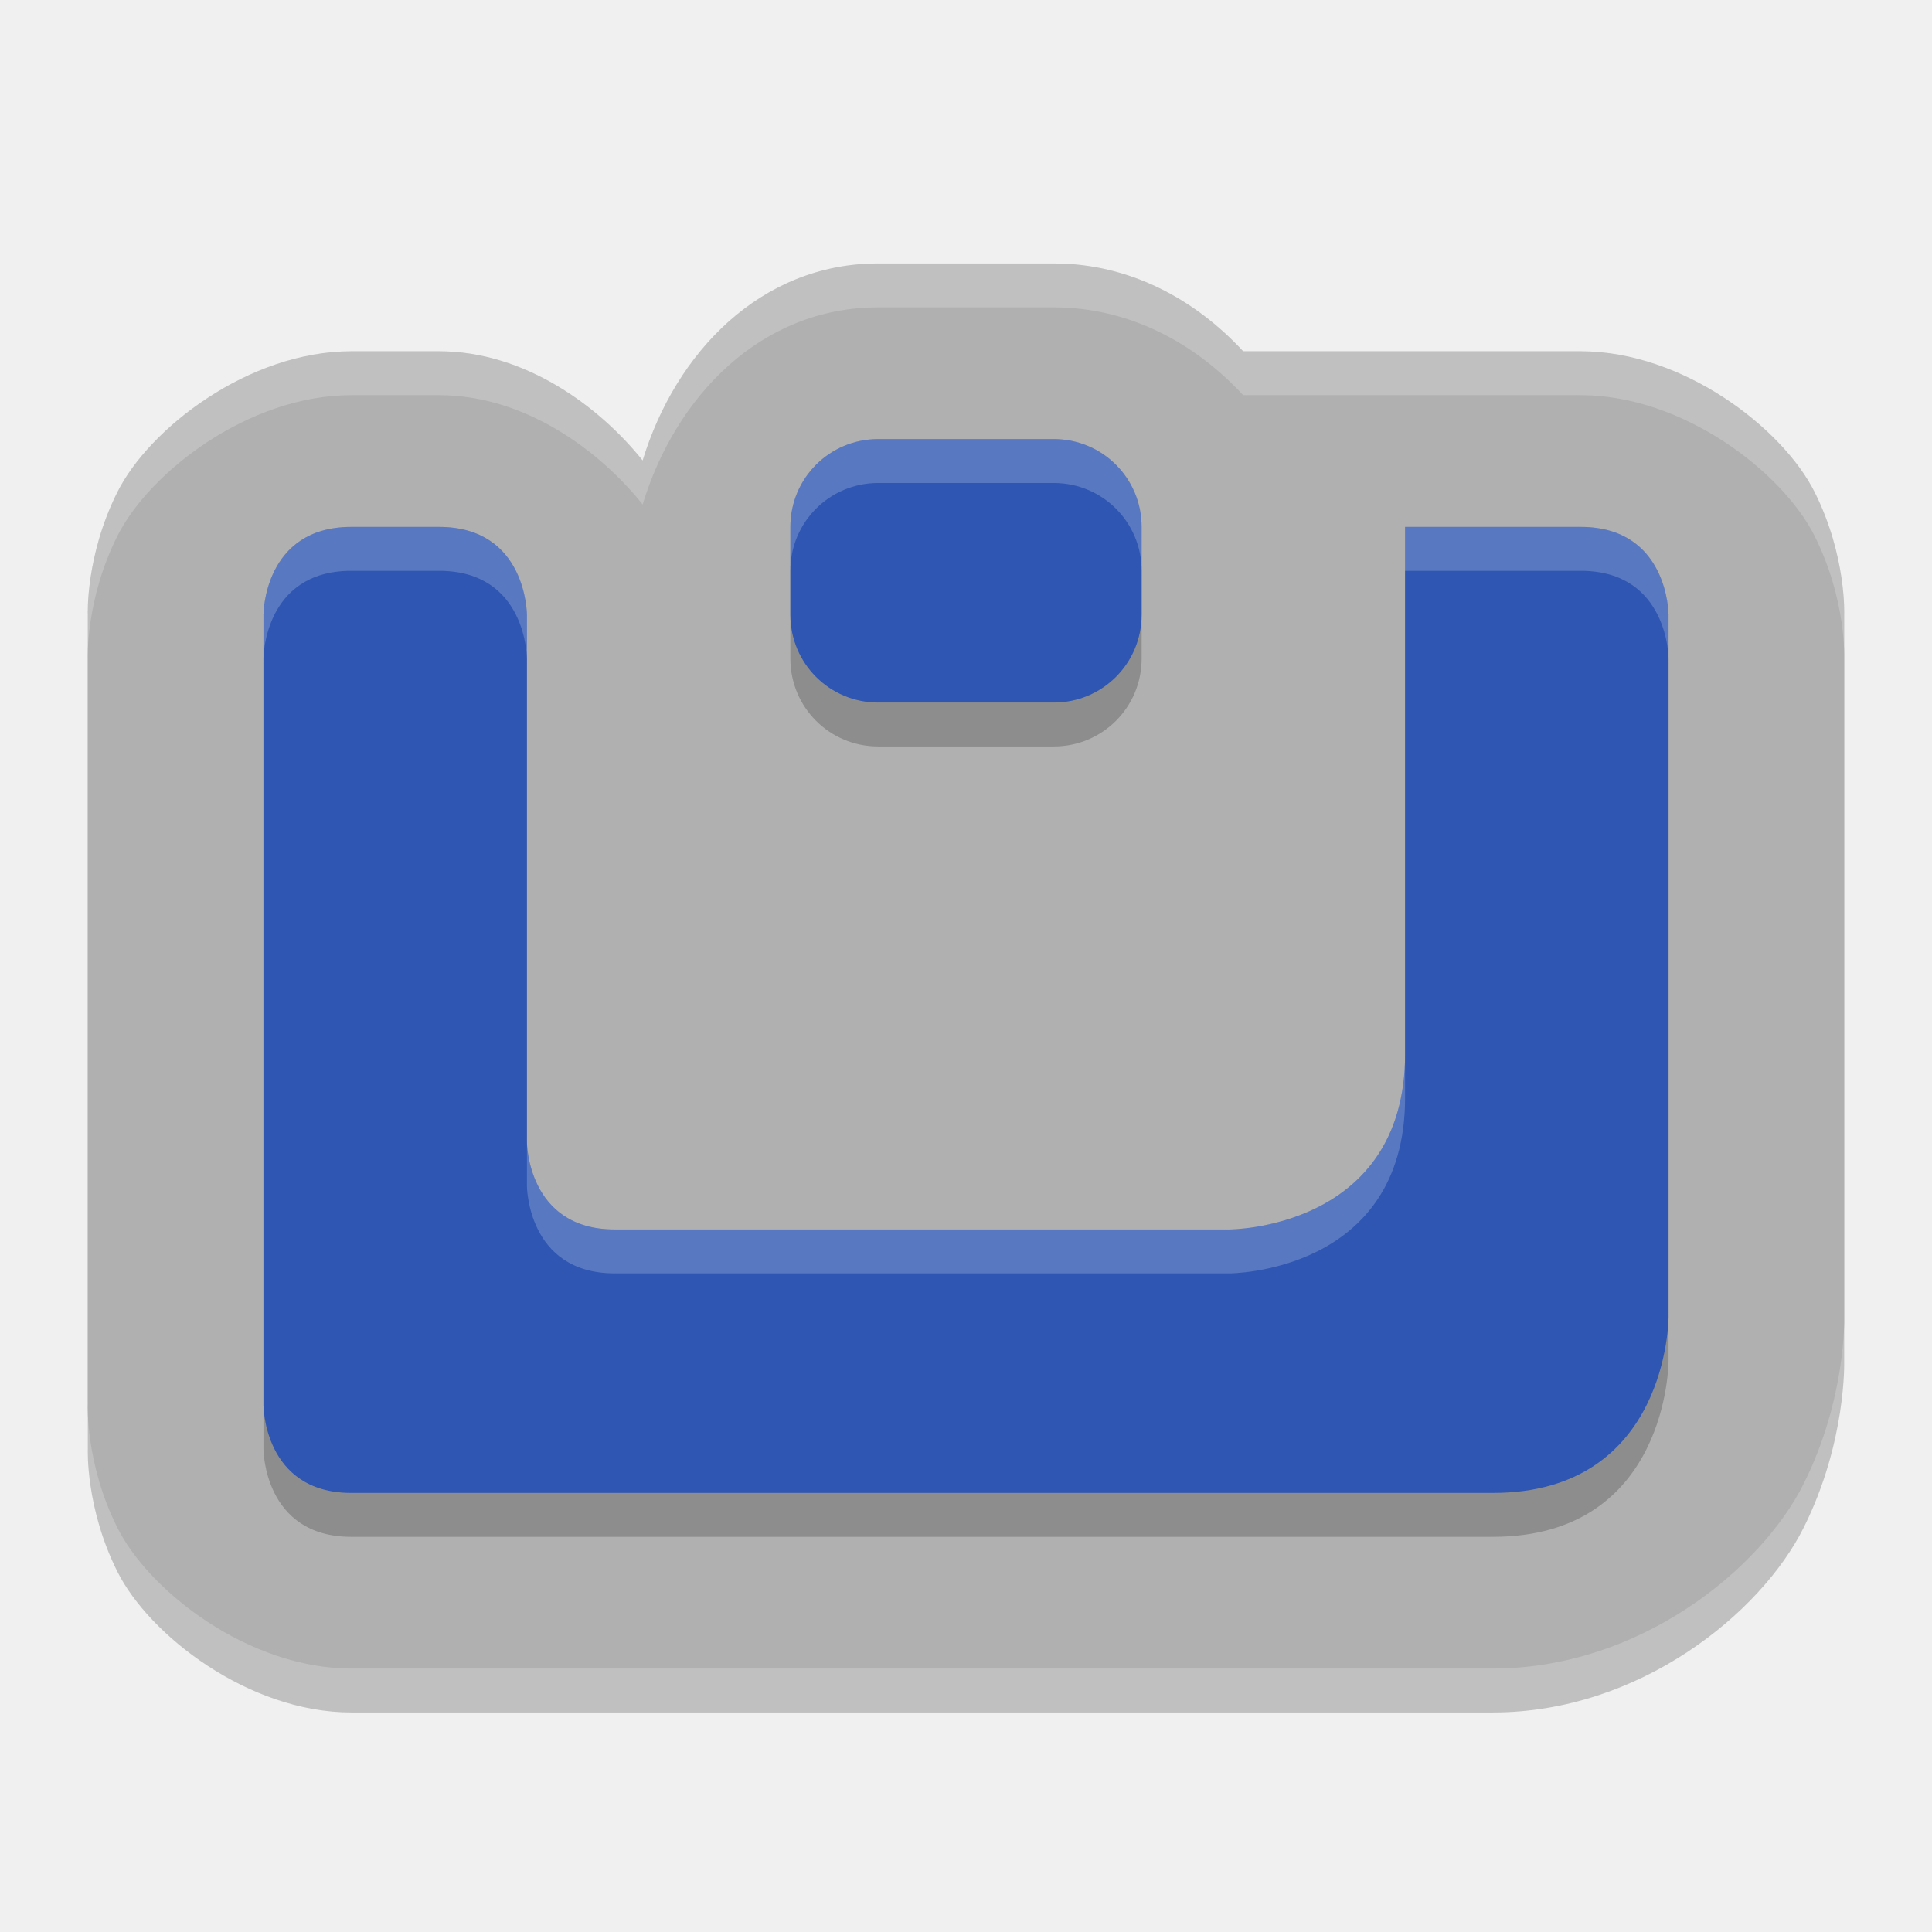
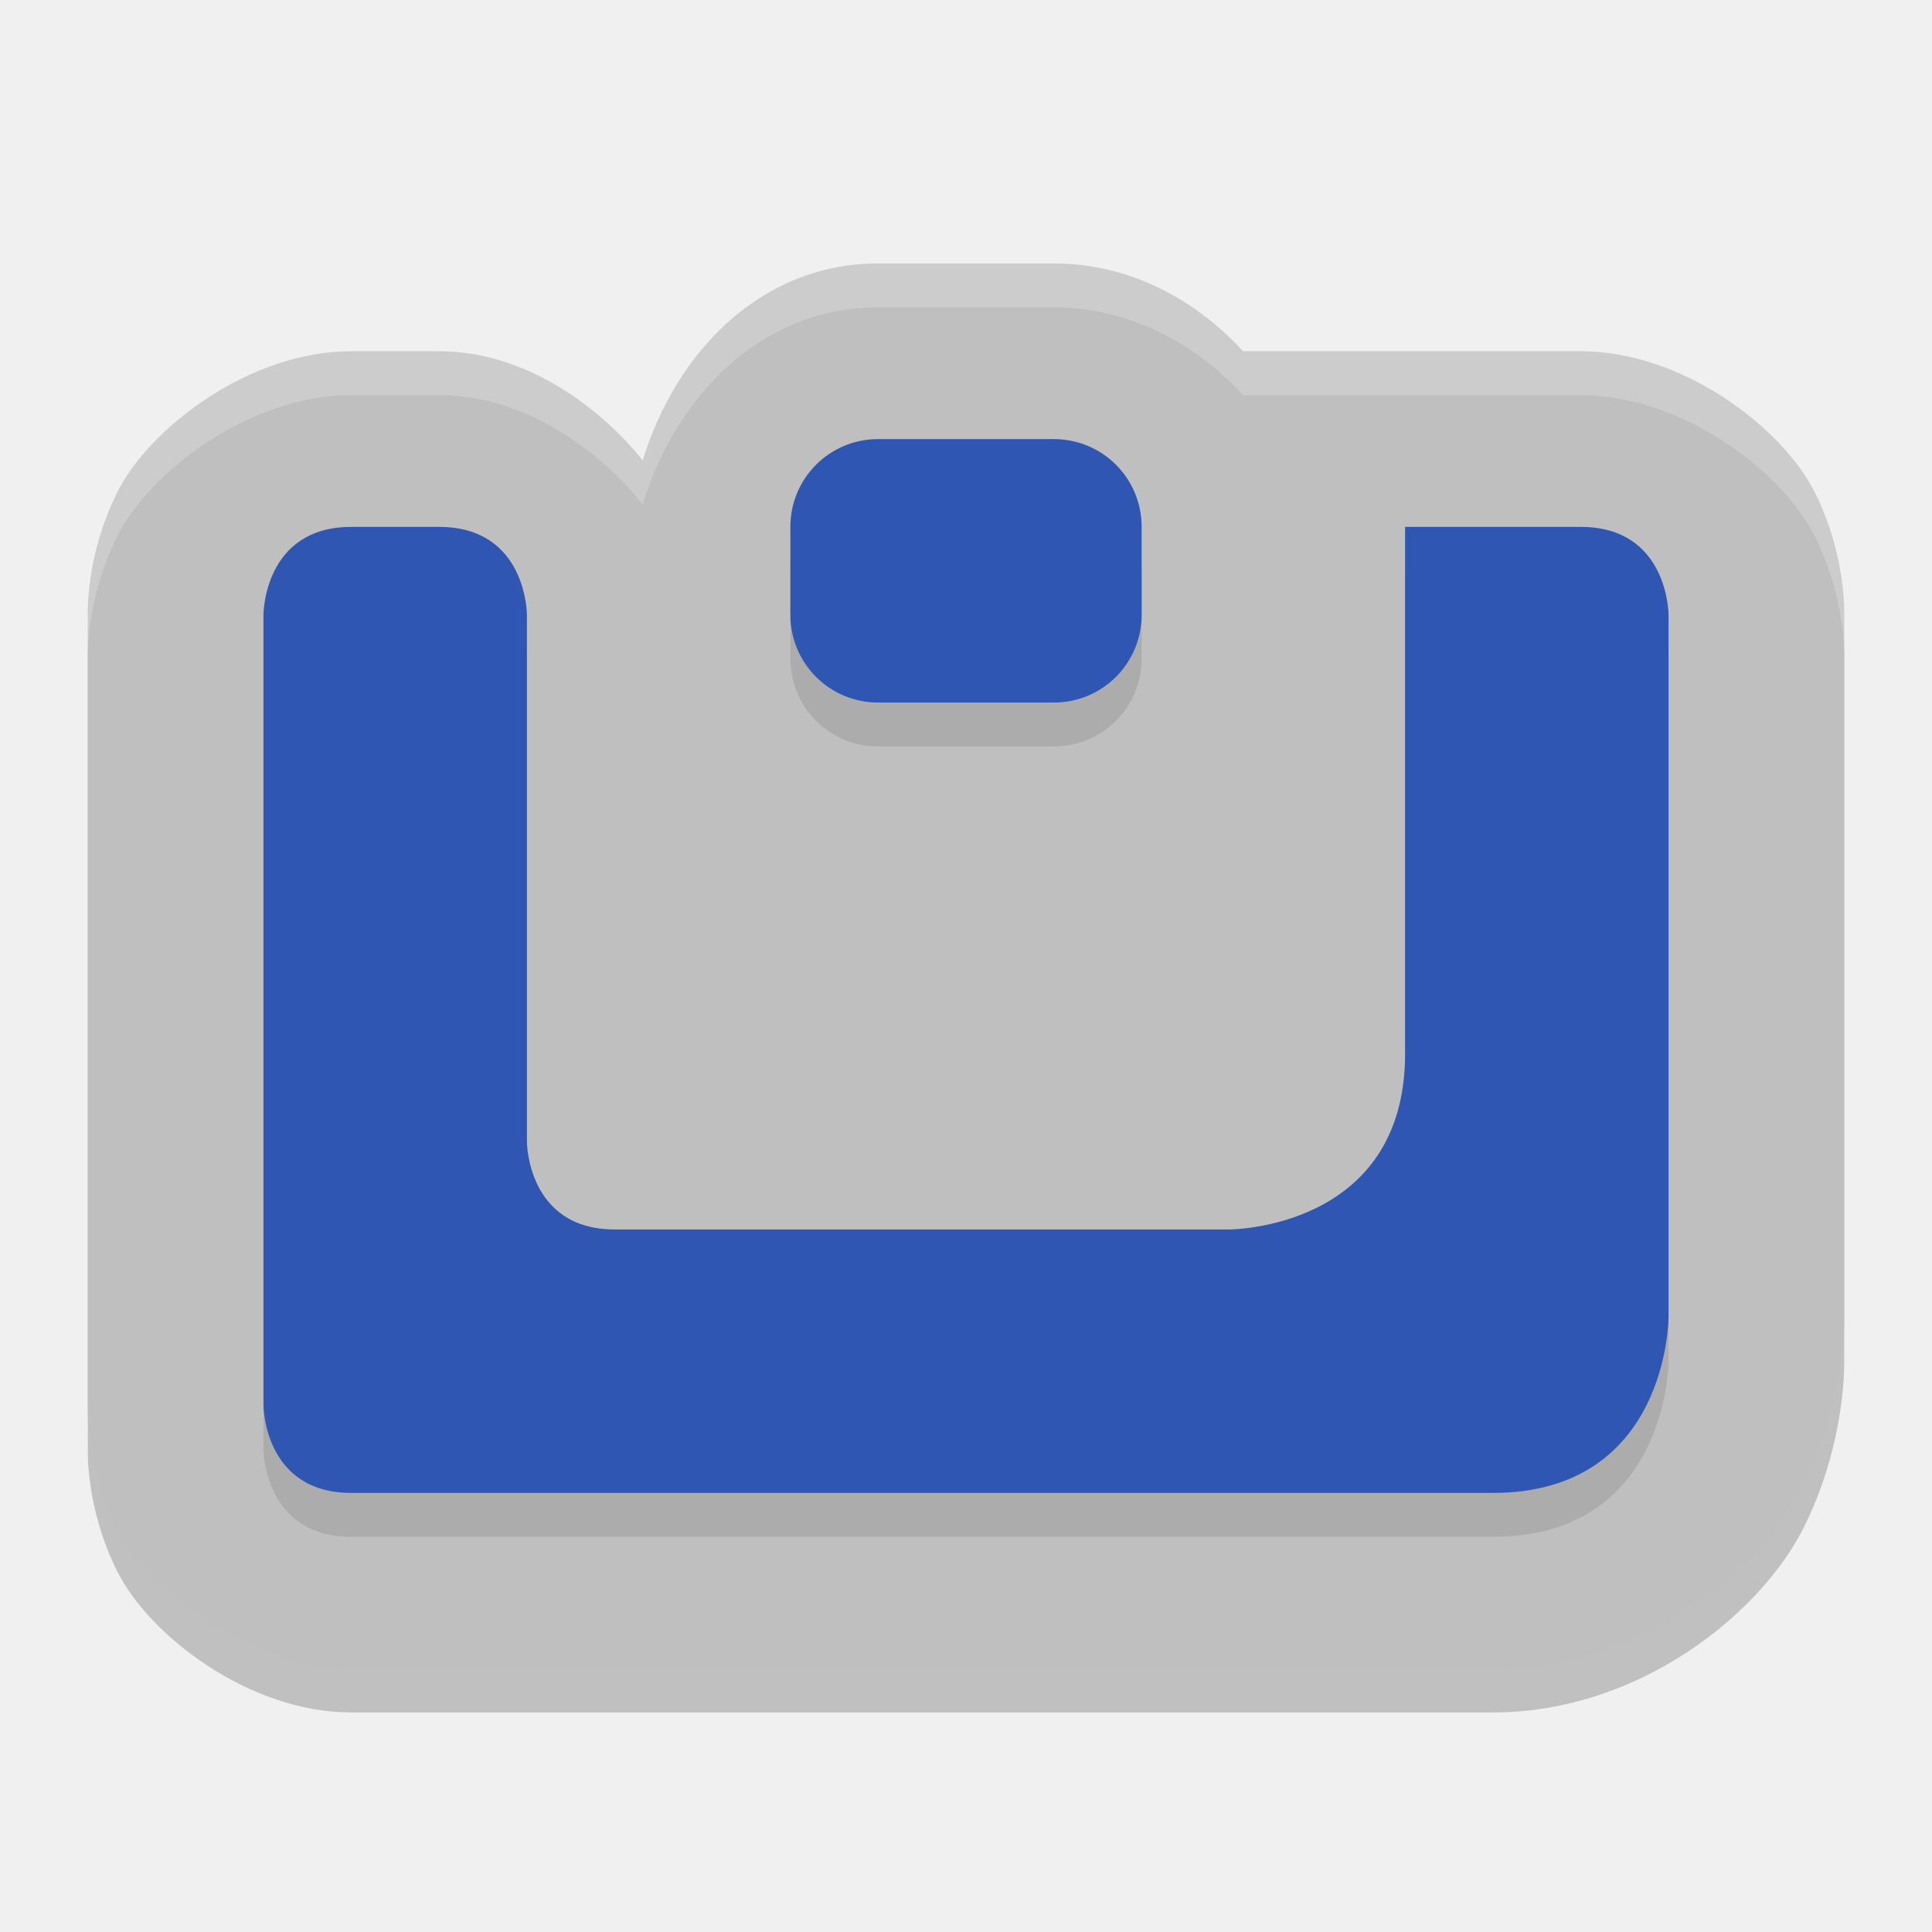
<svg xmlns="http://www.w3.org/2000/svg" width="22" height="22" version="1.1">
-   <path d="M 10,3.5 C 8.664,3.5 7.693,4.513 7.318,5.744 6.818,5.121 5.971,4.5 5,4.5 H 4 C 2.833,4.5 1.699,5.378 1.336,6.105 0.972,6.832 1,7.5 1,7.5 v 9 c 0,0 -0.028,0.668 0.336,1.395 C 1.699,18.622 2.833,19.5 4,19.5 h 13 c 1.667,0 3.051,-1.128 3.539,-2.105 C 21.028,16.418 21,15.5 21,15.5 v -8 C 21,7.5 21.028,6.832 20.664,6.105 20.301,5.378 19.167,4.5 18,4.5 H 14.156 C 13.604,3.903 12.856,3.5 12,3.5 Z" style="opacity:.2" />
-   <path d="M 10,3 C 8.664,3 7.693,4.013 7.318,5.244 6.818,4.621 5.971,4 5,4 H 4 C 2.833,4 1.699,4.878 1.336,5.605 0.972,6.332 1,7 1,7 v 9 C 1,16 0.972,16.668 1.336,17.395 1.699,18.122 2.833,19 4,19 h 13 c 1.667,0 3.051,-1.128 3.539,-2.105 C 21.028,15.918 21,15 21,15 V 7 C 21,7 21.028,6.332 20.664,5.605 20.301,4.878 19.167,4 18,4 H 14.156 C 13.604,3.403 12.856,3 12,3 Z" style="fill:#b0b0b0" />
-   <path d="m10 5.5c-0.554 0-1 0.446-1 1v1c0 0.554 0.446 1 1 1h2c0.554 0 1-0.446 1-1v-1c0-0.554-0.446-1-1-1zm-6 1c-1 0-1 1-1 1v9s0 1 1 1h13c2 0 2-2 2-2v-8s0-1-1-1h-2v6c0 2-2 2-2 2h-7c-1 0-1-1-1-1v-6s0-1-1-1z" style="opacity:.2" />
-   <path d="m10 5c-0.554 0-1 0.446-1 1v1c0 0.554 0.446 1 1 1h2c0.554 0 1-0.446 1-1v-1c0-0.554-0.446-1-1-1h-2zm-6 1c-1 0-1 1-1 1v9s0 1 1 1h13c2 0 2-2 2-2v-8s0-1-1-1h-2v6c0 2-2 2-2 2h-7c-1 0-1-1-1-1v-6s0-1-1-1h-1z" style="fill:#2e56b2" />
-   <path d="M 10 3 C 8.664 3 7.693 4.013 7.318 5.244 C 6.818 4.621 5.971 4 5 4 L 4 4 C 2.833 4 1.699 4.878 1.336 5.605 C 0.972 6.332 1 7 1 7 L 1 7.5 C 1 7.5 0.972 6.832 1.336 6.105 C 1.699 5.378 2.833 4.5 4 4.5 L 5 4.5 C 5.971 4.5 6.818 5.121 7.318 5.744 C 7.693 4.513 8.664 3.5 10 3.5 L 12 3.5 C 12.856 3.5 13.604 3.903 14.156 4.5 L 18 4.5 C 19.167 4.5 20.301 5.378 20.664 6.105 C 21.028 6.832 21 7.5 21 7.5 L 21 7 C 21 7 21.028 6.332 20.664 5.605 C 20.301 4.878 19.167 4 18 4 L 14.156 4 C 13.604 3.403 12.856 3 12 3 L 10 3 z " style="fill:#ffffff;opacity:.2" />
-   <path d="m10 5c-0.554 0-1 0.446-1 1v0.5c0-0.554 0.446-1 1-1h2c0.554 0 1 0.446 1 1v-0.5c0-0.554-0.446-1-1-1h-2zm-6 1c-1 0-1 1-1 1v0.5s0-1 1-1h1c1 0 1 1 1 1v-0.5s0-1-1-1h-1zm12 0v0.5h2c1 0 1 1 1 1v-0.5s0-1-1-1h-2zm0 6c0 2-2 2-2 2h-7c-1 0-1-1-1-1v0.5s0 1 1 1h7s2 0 2-2v-0.5z" style="fill:#ffffff;opacity:.2" />
+   <path style="opacity:0.2" d="M 10,3.5 C 8.665,3.5 7.693,4.513 7.319,5.744 6.819,5.121 5.971,4.5 5,4.5 h -1 C 2.834,4.5 1.7,5.378 1.336,6.105 0.973,6.832 1,7.5 1,7.5 v 9 c 0,0 -0.028,0.668 0.336,1.395 C 1.7,18.622 2.834,19.5 4,19.5 H 17 c 1.667,0 3.051,-1.128 3.539,-2.105 C 21.028,16.418 21,15.5 21,15.5 v -8 c 0,0 0.028,-0.668 -0.336,-1.395 C 20.301,5.378 19.167,4.5 18,4.5 h -3.844 c -0.552,-0.597 -1.3,-1 -2.156,-1 z" />
+   <path style="fill:#bfbfbf" d="M 10,3 C 8.665,3 7.693,4.013 7.319,5.244 6.819,4.621 5.971,4 5,4 h -1 C 2.834,4 1.7,4.878 1.336,5.605 0.973,6.332 1,7 1,7 v 9 c 0,0 -0.028,0.668 0.336,1.395 C 1.7,18.122 2.834,19 4,19 H 17 c 1.667,0 3.051,-1.128 3.539,-2.105 C 21.028,15.918 21,15 21,15 V 7 c 0,0 0.028,-0.668 -0.336,-1.395 C 20.301,4.878 19.167,4 18,4 h -3.844 C 13.604,3.403 12.856,3 12,3 Z" />
+   <path style="opacity:0.1" d="m 10,5.5 c -0.554,0 -1,0.446 -1,1 v 1 c 0,0.554 0.446,1 1,1 h 2 c 0.554,0 1,-0.446 1,-1 v -1 c 0,-0.554 -0.446,-1 -1,-1 z m -6,1 c -1,0 -1,1 -1,1 v 9 c 0,0 0,1 1,1 H 17 c 2,0 2,-2 2,-2 v -8 c 0,0 0,-1 -1,-1 h -2 v 6 c 0,2 -2,2 -2,2 H 7 c -1,0 -1,-1 -1,-1 v -6 c 0,0 0,-1 -1,-1 z" />
+   <path style="fill:#2e56b2" d="M 10,5 C 9.446,5 9,5.446 9,6 v 1 c 0,0.554 0.446,1 1,1 h 2 c 0.554,0 1,-0.446 1,-1 V 6 c 0,-0.554 -0.446,-1 -1,-1 z M 4,6 c -1,0 -1,1 -1,1 v 9 c 0,0 0,1 1,1 H 17 c 2,0 2,-2 2,-2 V 7 c 0,0 0,-1 -1,-1 h -2 v 6 c 0,2 -2,2 -2,2 H 7 c -1,0 -1,-1 -1,-1 V 7 c 0,0 0,-1 -1,-1 z" />
+   <path style="opacity:0.2;fill:#ffffff" d="M 10,3 C 8.665,3 7.693,4.013 7.319,5.244 6.819,4.621 5.971,4 5,4 h -1 C 2.834,4 1.7,4.878 1.336,5.605 0.973,6.332 1,7 1,7 v 0.5 c 0,0 -0.028,-0.668 0.336,-1.395 C 1.7,5.378 2.834,4.5 4,4.5 h 1 C 5.971,4.5 6.819,5.121 7.319,5.744 7.693,4.513 8.665,3.5 10,3.5 h 2 c 0.856,0 1.604,0.403 2.156,1 h 3.844 c 1.167,0 2.301,0.878 2.664,1.605 C 21.028,6.832 21,7.5 21,7.5 V 7 c 0,0 0.028,-0.668 -0.336,-1.395 C 20.301,4.878 19.167,4 18,4 h -3.844 C 13.604,3.403 12.856,3 12,3 Z" />
</svg>
